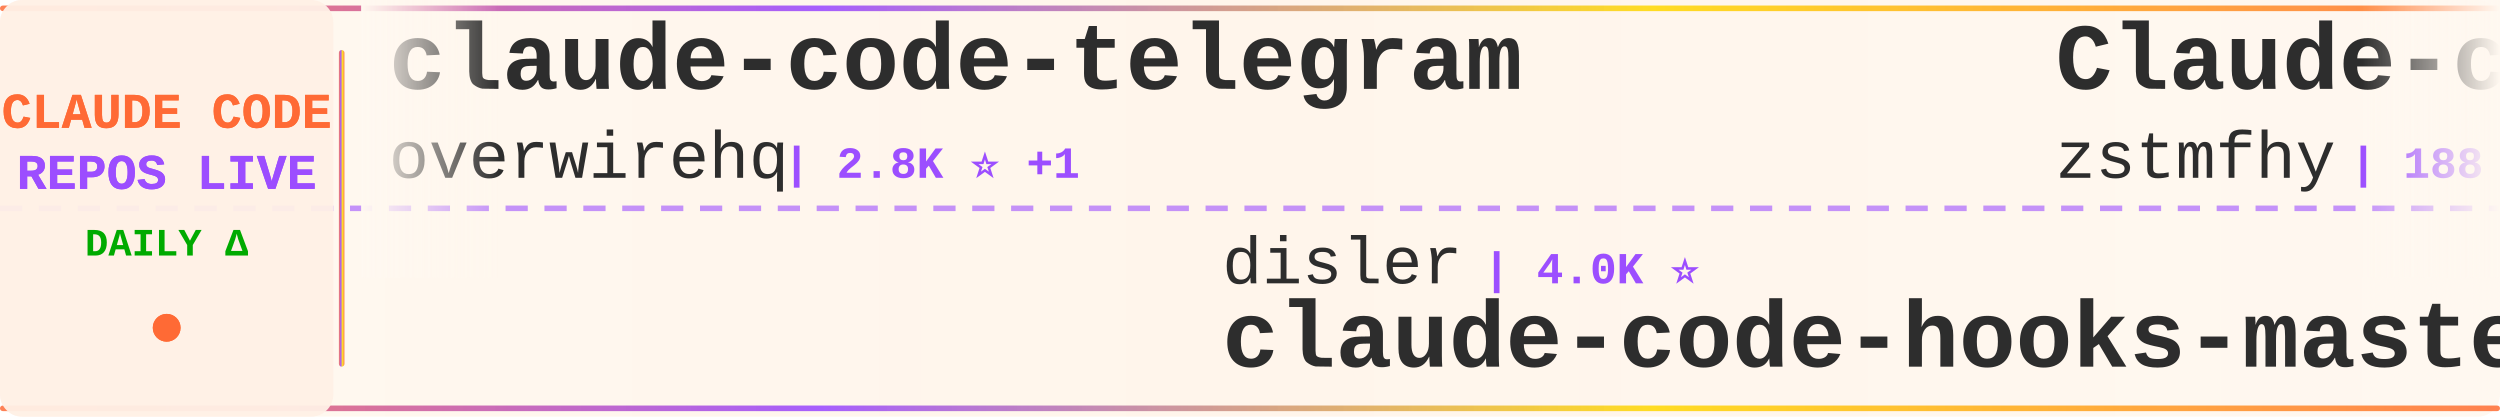
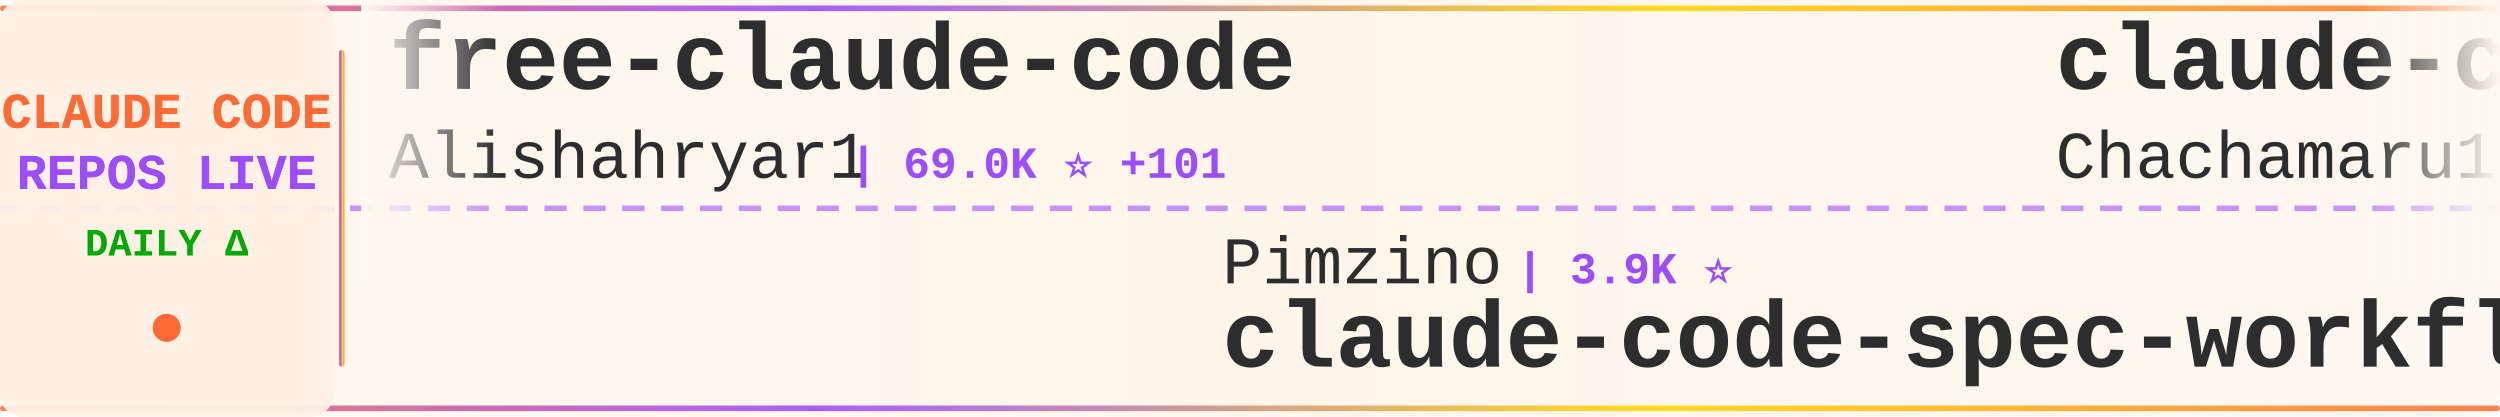
<svg xmlns="http://www.w3.org/2000/svg" width="900" height="150">
  <defs>
    <linearGradient id="tickerBg" x1="0%" y1="0%" x2="100%" y2="0%">
      <stop offset="0%" style="stop-color:#fff8f0;stop-opacity:0.98" />
      <stop offset="50%" style="stop-color:#fff5eb;stop-opacity:1" />
      <stop offset="100%" style="stop-color:#fff8f0;stop-opacity:0.98" />
    </linearGradient>
    <linearGradient id="borderGrad" x1="0%" y1="0%" x2="100%" y2="0%">
      <stop offset="0%" style="stop-color:#FF6B35;stop-opacity:0.85">
        <animate attributeName="stop-opacity" values="0.85;1;0.85" dur="2s" repeatCount="indefinite" />
      </stop>
      <stop offset="33%" style="stop-color:#9C4EFF;stop-opacity:0.9">
        <animate attributeName="stop-opacity" values="0.9;1;0.9" dur="2.2s" repeatCount="indefinite" />
      </stop>
      <stop offset="66%" style="stop-color:#FFD700;stop-opacity:0.85">
        <animate attributeName="stop-opacity" values="0.85;1;0.85" dur="1.8s" repeatCount="indefinite" />
      </stop>
      <stop offset="100%" style="stop-color:#FF6B35;stop-opacity:0.85">
        <animate attributeName="stop-opacity" values="0.85;1;0.85" dur="2s" repeatCount="indefinite" />
      </stop>
    </linearGradient>
    <filter id="textGlow">
      <feGaussianBlur stdDeviation="0.15" result="coloredBlur" />
      <feMerge>
        <feMergeNode in="coloredBlur" />
        <feMergeNode in="SourceGraphic" />
      </feMerge>
    </filter>
    <filter id="metricGlow">
      <feGaussianBlur stdDeviation="0.2" result="coloredBlur" />
      <feMerge>
        <feMergeNode in="coloredBlur" />
        <feMergeNode in="SourceGraphic" />
      </feMerge>
    </filter>
    <linearGradient id="leftFade" x1="0%" y1="0%" x2="100%" y2="0%">
      <stop offset="0%" style="stop-color:#fff8f0;stop-opacity:1" />
      <stop offset="100%" style="stop-color:#fff8f0;stop-opacity:0" />
    </linearGradient>
    <linearGradient id="rightFade" x1="0%" y1="0%" x2="100%" y2="0%">
      <stop offset="0%" style="stop-color:#fff8f0;stop-opacity:0" />
      <stop offset="100%" style="stop-color:#fff8f0;stop-opacity:1" />
    </linearGradient>
  </defs>
  <rect width="900" height="150" fill="url(#tickerBg)" rx="8" />
  <rect x="0" y="2" width="900" height="2" fill="url(#borderGrad)" rx="1" />
  <rect x="0" y="146" width="900" height="2" fill="url(#borderGrad)" rx="1" />
  <line x1="0" y1="75" x2="900" y2="75" stroke="#9C4EFF" stroke-width="2" stroke-dasharray="8 6" opacity="0.6" />
  <rect x="0" y="0" width="120" height="150" fill="#fff0e6" opacity="0.95" rx="8" />
  <text x="60" y="46" font-family="'Courier New', monospace" font-size="18" font-weight="bold" fill="#FF6B35" text-anchor="middle" filter="url(#textGlow)">
    CLAUDE CODE
  </text>
  <text x="60" y="68" font-family="'Courier New', monospace" font-size="18" font-weight="bold" fill="#9C4EFF" text-anchor="middle" filter="url(#textGlow)">
    REPOS LIVE
  </text>
  <text x="60" y="92" font-family="'Courier New', monospace" font-size="14" font-weight="bold" fill="#00aa00" text-anchor="middle">
    DAILY Δ
  </text>
  <circle cx="60" cy="118" r="5" fill="#FF6B35" filter="url(#metricGlow)">
    <animate attributeName="r" values="4;6;4" dur="1.5s" repeatCount="indefinite" />
    <animate attributeName="opacity" values="0.6;1;0.6" dur="1.5s" repeatCount="indefinite" />
  </circle>
  <rect x="122" y="18" width="2" height="114" fill="url(#borderGrad)" rx="1" />
  <clipPath id="tickerClip">
    <rect x="130" y="0" width="770" height="150" />
  </clipPath>
  <g clip-path="url(#tickerClip)">
    <g id="tickerItems">
      <animateTransform attributeName="transform" attributeType="XML" type="translate" from="0 0" to="-3000 0" dur="54s" repeatCount="indefinite" />
      <g transform="translate(0, 0)">
-         <text x="140" y="32" font-family="'Courier New', monospace" font-size="34" font-weight="bold" fill="#2d2d2d">claude-code-telegram</text>
-         <text x="140" y="64" font-family="'Courier New', monospace" font-size="24" font-weight="normal" fill="#2d2d2d" opacity="1.0">overwirehq</text>
-         <text x="282" y="64" font-family="'Courier New', monospace" font-size="16" font-weight="bold" fill="#9C4EFF"> | 2.8K ⭐ +1</text>
+         <text x="140" y="32" font-family="'Courier New', monospace" font-size="34" font-weight="bold" fill="#2d2d2d">free-claude-code</text>
+         <text x="140" y="64" font-family="'Courier New', monospace" font-size="24" font-weight="normal" fill="#2d2d2d" opacity="1.0">Alishahryar1</text>
+         <text x="306" y="64" font-family="'Courier New', monospace" font-size="16" font-weight="bold" fill="#9C4EFF"> | 69.0K ⭐ +101</text>
      </g>
      <g transform="translate(300, 0)">
-         <text x="140" y="102" font-family="'Courier New', monospace" font-size="24" font-weight="normal" fill="#2d2d2d" opacity="1.0">disler</text>
-         <text x="234" y="102" font-family="'Courier New', monospace" font-size="16" font-weight="bold" fill="#9C4EFF"> | 4.0K ⭐</text>
-         <text x="140" y="132" font-family="'Courier New', monospace" font-size="34" font-weight="bold" fill="#2d2d2d">claude-code-hooks-master...</text>
+         <text x="140" y="102" font-family="'Courier New', monospace" font-size="24" font-weight="normal" fill="#2d2d2d" opacity="1.0">Pimzino</text>
+         <text x="246" y="102" font-family="'Courier New', monospace" font-size="16" font-weight="bold" fill="#9C4EFF"> | 3.9K ⭐</text>
+         <text x="140" y="132" font-family="'Courier New', monospace" font-size="34" font-weight="bold" fill="#2d2d2d">claude-code-spec-workflo...</text>
      </g>
      <g transform="translate(600, 0)">
-         <text x="140" y="32" font-family="'Courier New', monospace" font-size="34" font-weight="bold" fill="#2d2d2d">Claude-code</text>
-         <text x="140" y="64" font-family="'Courier New', monospace" font-size="24" font-weight="normal" fill="#2d2d2d" opacity="1.0">zstmfhy</text>
-         <text x="246" y="64" font-family="'Courier New', monospace" font-size="16" font-weight="bold" fill="#9C4EFF"> | 188 ⭐</text>
+         <text x="140" y="32" font-family="'Courier New', monospace" font-size="34" font-weight="bold" fill="#2d2d2d">claude-code-harness</text>
+         <text x="140" y="64" font-family="'Courier New', monospace" font-size="24" font-weight="normal" fill="#2d2d2d" opacity="1.0">Chachamaru127</text>
+         <text x="318" y="64" font-family="'Courier New', monospace" font-size="16" font-weight="bold" fill="#9C4EFF"> | 3.2K ⭐</text>
      </g>
      <g transform="translate(900, 0)">
-         <text x="140" y="102" font-family="'Courier New', monospace" font-size="24" font-weight="normal" fill="#2d2d2d" opacity="1.0">centminmod</text>
-         <text x="282" y="102" font-family="'Courier New', monospace" font-size="16" font-weight="bold" fill="#9C4EFF"> | 2.7K ⭐ +2.7K</text>
-         <text x="140" y="132" font-family="'Courier New', monospace" font-size="34" font-weight="bold" fill="#2d2d2d">my-claude-code-setup</text>
+         <text x="140" y="102" font-family="'Courier New', monospace" font-size="24" font-weight="normal" fill="#2d2d2d" opacity="1.0">chauncygu</text>
+         <text x="270" y="102" font-family="'Courier New', monospace" font-size="16" font-weight="bold" fill="#9C4EFF"> | 2.9K ⭐</text>
+         <text x="140" y="132" font-family="'Courier New', monospace" font-size="34" font-weight="bold" fill="#2d2d2d">collection-claude-code-s...</text>
      </g>
      <g transform="translate(1200, 0)">
-         <text x="140" y="32" font-family="'Courier New', monospace" font-size="34" font-weight="bold" fill="#2d2d2d">Claude-Code</text>
-         <text x="140" y="64" font-family="'Courier New', monospace" font-size="24" font-weight="normal" fill="#2d2d2d" opacity="1.0">pengchengneo</text>
-         <text x="306" y="64" font-family="'Courier New', monospace" font-size="16" font-weight="bold" fill="#9C4EFF"> | 1.8K ⭐</text>
+         <text x="140" y="32" font-family="'Courier New', monospace" font-size="34" font-weight="bold" fill="#2d2d2d">claude-code-templates</text>
+         <text x="140" y="64" font-family="'Courier New', monospace" font-size="24" font-weight="normal" fill="#2d2d2d" opacity="1.0">davila7</text>
+         <text x="246" y="64" font-family="'Courier New', monospace" font-size="16" font-weight="bold" fill="#9C4EFF"> | 33.4K ⭐ +19</text>
      </g>
      <g transform="translate(1500, 0)">
-         <text x="140" y="102" font-family="'Courier New', monospace" font-size="24" font-weight="normal" fill="#2d2d2d" opacity="1.0">Donchitos</text>
-         <text x="270" y="102" font-family="'Courier New', monospace" font-size="16" font-weight="bold" fill="#9C4EFF"> | 38.6K ⭐ +43</text>
-         <text x="140" y="132" font-family="'Courier New', monospace" font-size="34" font-weight="bold" fill="#2d2d2d">Claude-Code-Game-Studios</text>
+         <text x="140" y="102" font-family="'Courier New', monospace" font-size="24" font-weight="normal" fill="#2d2d2d" opacity="1.0">WorldFlowAI</text>
+         <text x="294" y="102" font-family="'Courier New', monospace" font-size="16" font-weight="bold" fill="#9C4EFF"> | 6.3K ⭐ +8</text>
+         <text x="140" y="132" font-family="'Courier New', monospace" font-size="34" font-weight="bold" fill="#2d2d2d">everything-claude-code</text>
      </g>
      <g transform="translate(1800, 0)">
-         <text x="140" y="32" font-family="'Courier New', monospace" font-size="34" font-weight="bold" fill="#2d2d2d">claude-code-source</text>
-         <text x="140" y="64" font-family="'Courier New', monospace" font-size="24" font-weight="normal" fill="#2d2d2d" opacity="1.0">AprilNEA</text>
-         <text x="258" y="64" font-family="'Courier New', monospace" font-size="16" font-weight="bold" fill="#9C4EFF"> | 392 ⭐</text>
+         <text x="140" y="32" font-family="'Courier New', monospace" font-size="34" font-weight="bold" fill="#2d2d2d">ClaudeCodeAgents</text>
+         <text x="140" y="64" font-family="'Courier New', monospace" font-size="24" font-weight="normal" fill="#2d2d2d" opacity="1.0">darcyegb</text>
+         <text x="258" y="64" font-family="'Courier New', monospace" font-size="16" font-weight="bold" fill="#9C4EFF"> | 781 ⭐</text>
      </g>
      <g transform="translate(2100, 0)">
-         <text x="140" y="102" font-family="'Courier New', monospace" font-size="24" font-weight="normal" fill="#2d2d2d" opacity="1.0">digitalsamba</text>
-         <text x="306" y="102" font-family="'Courier New', monospace" font-size="16" font-weight="bold" fill="#9C4EFF"> | 2.5K ⭐ +3</text>
-         <text x="140" y="132" font-family="'Courier New', monospace" font-size="34" font-weight="bold" fill="#2d2d2d">claude-code-video-toolki...</text>
+         <text x="140" y="102" font-family="'Courier New', monospace" font-size="24" font-weight="normal" fill="#2d2d2d" opacity="1.0">777genius</text>
+         <text x="270" y="102" font-family="'Courier New', monospace" font-size="16" font-weight="bold" fill="#9C4EFF"> | 939 ⭐</text>
+         <text x="140" y="132" font-family="'Courier New', monospace" font-size="34" font-weight="bold" fill="#2d2d2d">claude-code-source-code</text>
      </g>
      <g transform="translate(2400, 0)">
-         <text x="140" y="32" font-family="'Courier New', monospace" font-size="34" font-weight="bold" fill="#2d2d2d">ClaudeCode-Portable</text>
-         <text x="140" y="64" font-family="'Courier New', monospace" font-size="24" font-weight="normal" fill="#2d2d2d" opacity="1.0">techjarves</text>
-         <text x="282" y="64" font-family="'Courier New', monospace" font-size="16" font-weight="bold" fill="#9C4EFF"> | 1.6K ⭐ +1</text>
+         <text x="140" y="32" font-family="'Courier New', monospace" font-size="34" font-weight="bold" fill="#2d2d2d">claude-code-settings</text>
+         <text x="140" y="64" font-family="'Courier New', monospace" font-size="24" font-weight="normal" fill="#2d2d2d" opacity="1.0">feiskyer</text>
+         <text x="258" y="64" font-family="'Courier New', monospace" font-size="16" font-weight="bold" fill="#9C4EFF"> | 1.7K ⭐</text>
      </g>
      <g transform="translate(2700, 0)">
-         <text x="140" y="102" font-family="'Courier New', monospace" font-size="24" font-weight="normal" fill="#2d2d2d" opacity="1.0">Chachamaru127</text>
-         <text x="318" y="102" font-family="'Courier New', monospace" font-size="16" font-weight="bold" fill="#9C4EFF"> | 3.2K ⭐</text>
-         <text x="140" y="132" font-family="'Courier New', monospace" font-size="34" font-weight="bold" fill="#2d2d2d">claude-code-harness</text>
+         <text x="140" y="102" font-family="'Courier New', monospace" font-size="24" font-weight="normal" fill="#2d2d2d" opacity="1.0">disler</text>
+         <text x="234" y="102" font-family="'Courier New', monospace" font-size="16" font-weight="bold" fill="#9C4EFF"> | 1.7K ⭐</text>
+         <text x="140" y="132" font-family="'Courier New', monospace" font-size="34" font-weight="bold" fill="#2d2d2d">pi-vs-claude-code</text>
      </g>
      <g transform="translate(3000, 0)">
-         <text x="140" y="32" font-family="'Courier New', monospace" font-size="34" font-weight="bold" fill="#2d2d2d">claude-code-telegram</text>
-         <text x="140" y="64" font-family="'Courier New', monospace" font-size="24" font-weight="normal" fill="#2d2d2d" opacity="1.0">overwirehq</text>
-         <text x="282" y="64" font-family="'Courier New', monospace" font-size="16" font-weight="bold" fill="#9C4EFF"> | 2.8K ⭐ +1</text>
+         <text x="140" y="32" font-family="'Courier New', monospace" font-size="34" font-weight="bold" fill="#2d2d2d">free-claude-code</text>
+         <text x="140" y="64" font-family="'Courier New', monospace" font-size="24" font-weight="normal" fill="#2d2d2d" opacity="1.0">Alishahryar1</text>
+         <text x="306" y="64" font-family="'Courier New', monospace" font-size="16" font-weight="bold" fill="#9C4EFF"> | 69.0K ⭐ +101</text>
      </g>
      <g transform="translate(3300, 0)">
-         <text x="140" y="102" font-family="'Courier New', monospace" font-size="24" font-weight="normal" fill="#2d2d2d" opacity="1.0">disler</text>
-         <text x="234" y="102" font-family="'Courier New', monospace" font-size="16" font-weight="bold" fill="#9C4EFF"> | 4.0K ⭐</text>
-         <text x="140" y="132" font-family="'Courier New', monospace" font-size="34" font-weight="bold" fill="#2d2d2d">claude-code-hooks-master...</text>
+         <text x="140" y="102" font-family="'Courier New', monospace" font-size="24" font-weight="normal" fill="#2d2d2d" opacity="1.0">Pimzino</text>
+         <text x="246" y="102" font-family="'Courier New', monospace" font-size="16" font-weight="bold" fill="#9C4EFF"> | 3.9K ⭐</text>
+         <text x="140" y="132" font-family="'Courier New', monospace" font-size="34" font-weight="bold" fill="#2d2d2d">claude-code-spec-workflo...</text>
      </g>
      <g transform="translate(3600, 0)">
-         <text x="140" y="32" font-family="'Courier New', monospace" font-size="34" font-weight="bold" fill="#2d2d2d">Claude-code</text>
-         <text x="140" y="64" font-family="'Courier New', monospace" font-size="24" font-weight="normal" fill="#2d2d2d" opacity="1.0">zstmfhy</text>
-         <text x="246" y="64" font-family="'Courier New', monospace" font-size="16" font-weight="bold" fill="#9C4EFF"> | 188 ⭐</text>
+         <text x="140" y="32" font-family="'Courier New', monospace" font-size="34" font-weight="bold" fill="#2d2d2d">claude-code-harness</text>
+         <text x="140" y="64" font-family="'Courier New', monospace" font-size="24" font-weight="normal" fill="#2d2d2d" opacity="1.0">Chachamaru127</text>
+         <text x="318" y="64" font-family="'Courier New', monospace" font-size="16" font-weight="bold" fill="#9C4EFF"> | 3.2K ⭐</text>
      </g>
      <g transform="translate(3900, 0)">
-         <text x="140" y="102" font-family="'Courier New', monospace" font-size="24" font-weight="normal" fill="#2d2d2d" opacity="1.0">centminmod</text>
-         <text x="282" y="102" font-family="'Courier New', monospace" font-size="16" font-weight="bold" fill="#9C4EFF"> | 2.7K ⭐ +2.7K</text>
-         <text x="140" y="132" font-family="'Courier New', monospace" font-size="34" font-weight="bold" fill="#2d2d2d">my-claude-code-setup</text>
+         <text x="140" y="102" font-family="'Courier New', monospace" font-size="24" font-weight="normal" fill="#2d2d2d" opacity="1.0">chauncygu</text>
+         <text x="270" y="102" font-family="'Courier New', monospace" font-size="16" font-weight="bold" fill="#9C4EFF"> | 2.9K ⭐</text>
+         <text x="140" y="132" font-family="'Courier New', monospace" font-size="34" font-weight="bold" fill="#2d2d2d">collection-claude-code-s...</text>
      </g>
    </g>
  </g>
  <rect x="130" y="0" width="50" height="100" fill="url(#leftFade)" />
  <rect x="850" y="0" width="50" height="100" fill="url(#rightFade)" />
</svg>
